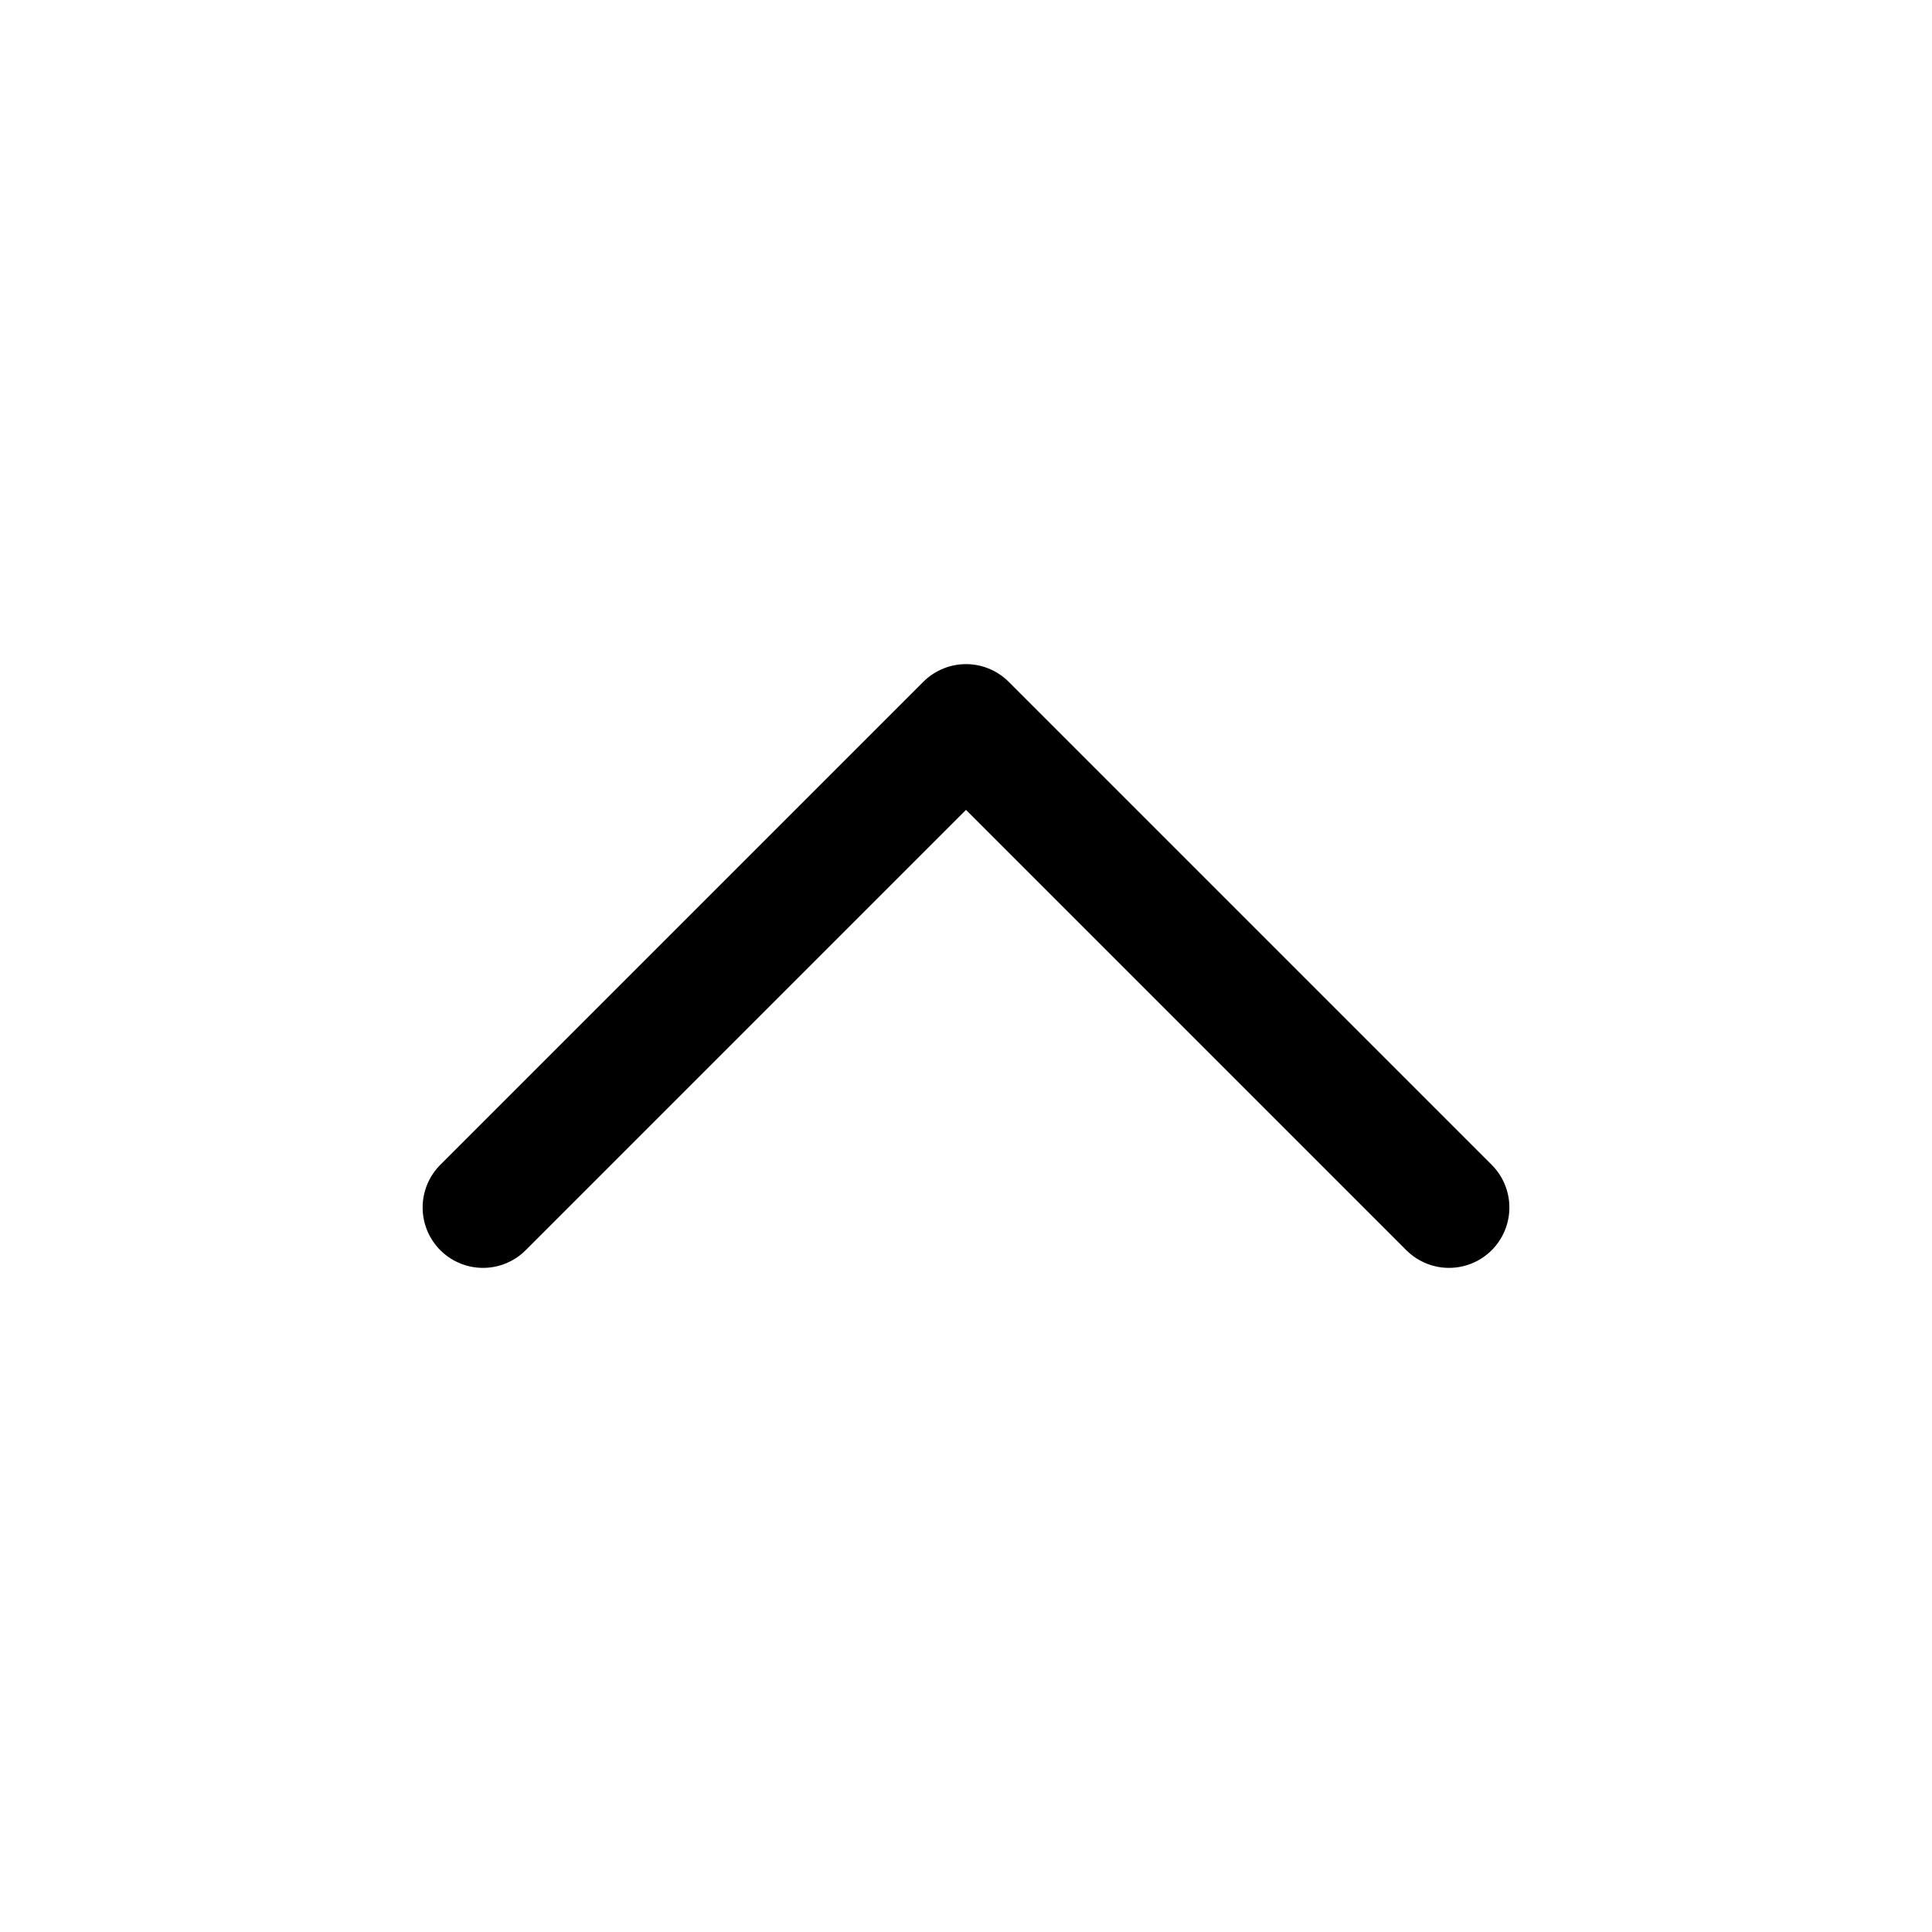
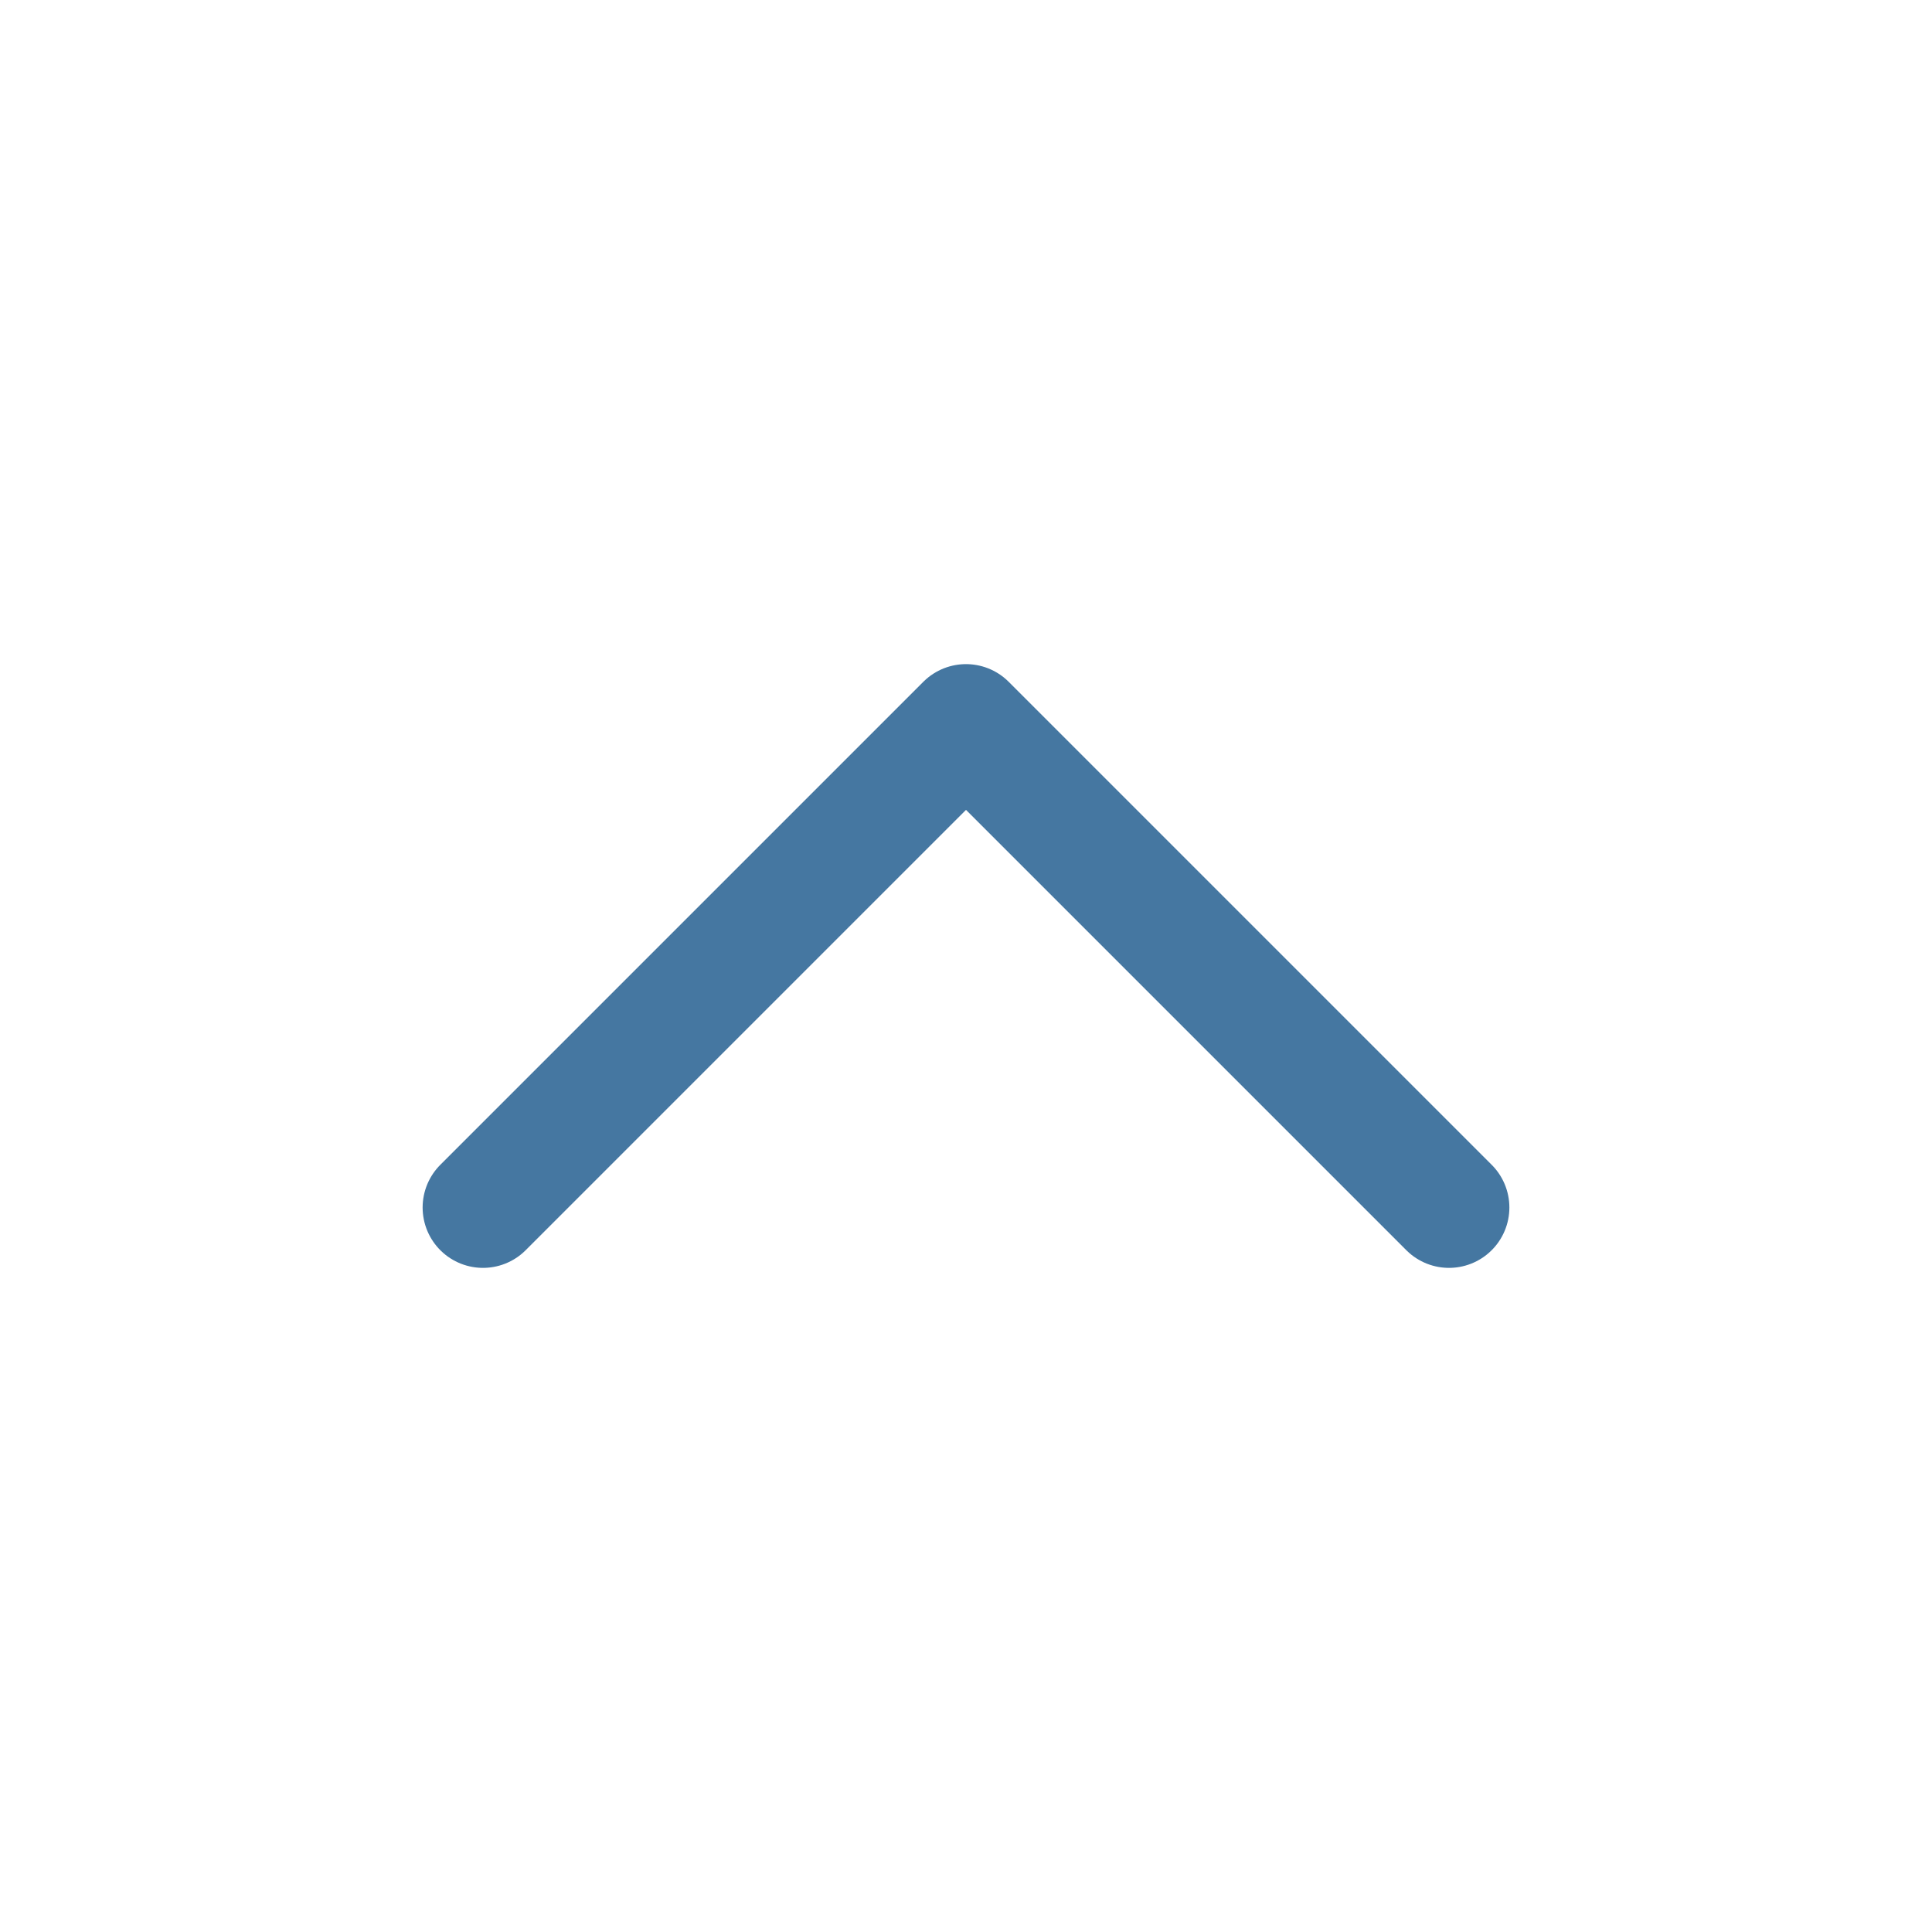
<svg xmlns="http://www.w3.org/2000/svg" width="48" height="48" viewBox="0 0 24 24" fill="none">
-   <polyline points="18 15 12 9 6 15" stroke="currentColor" stroke-width="1.5" stroke-linecap="round" stroke-linejoin="round" />
+   <polyline points="18 15 12 9 6 15" stroke="hsl(207, 40%, 45%)" stroke-width="1.5" stroke-linecap="round" stroke-linejoin="round" />
</svg>
